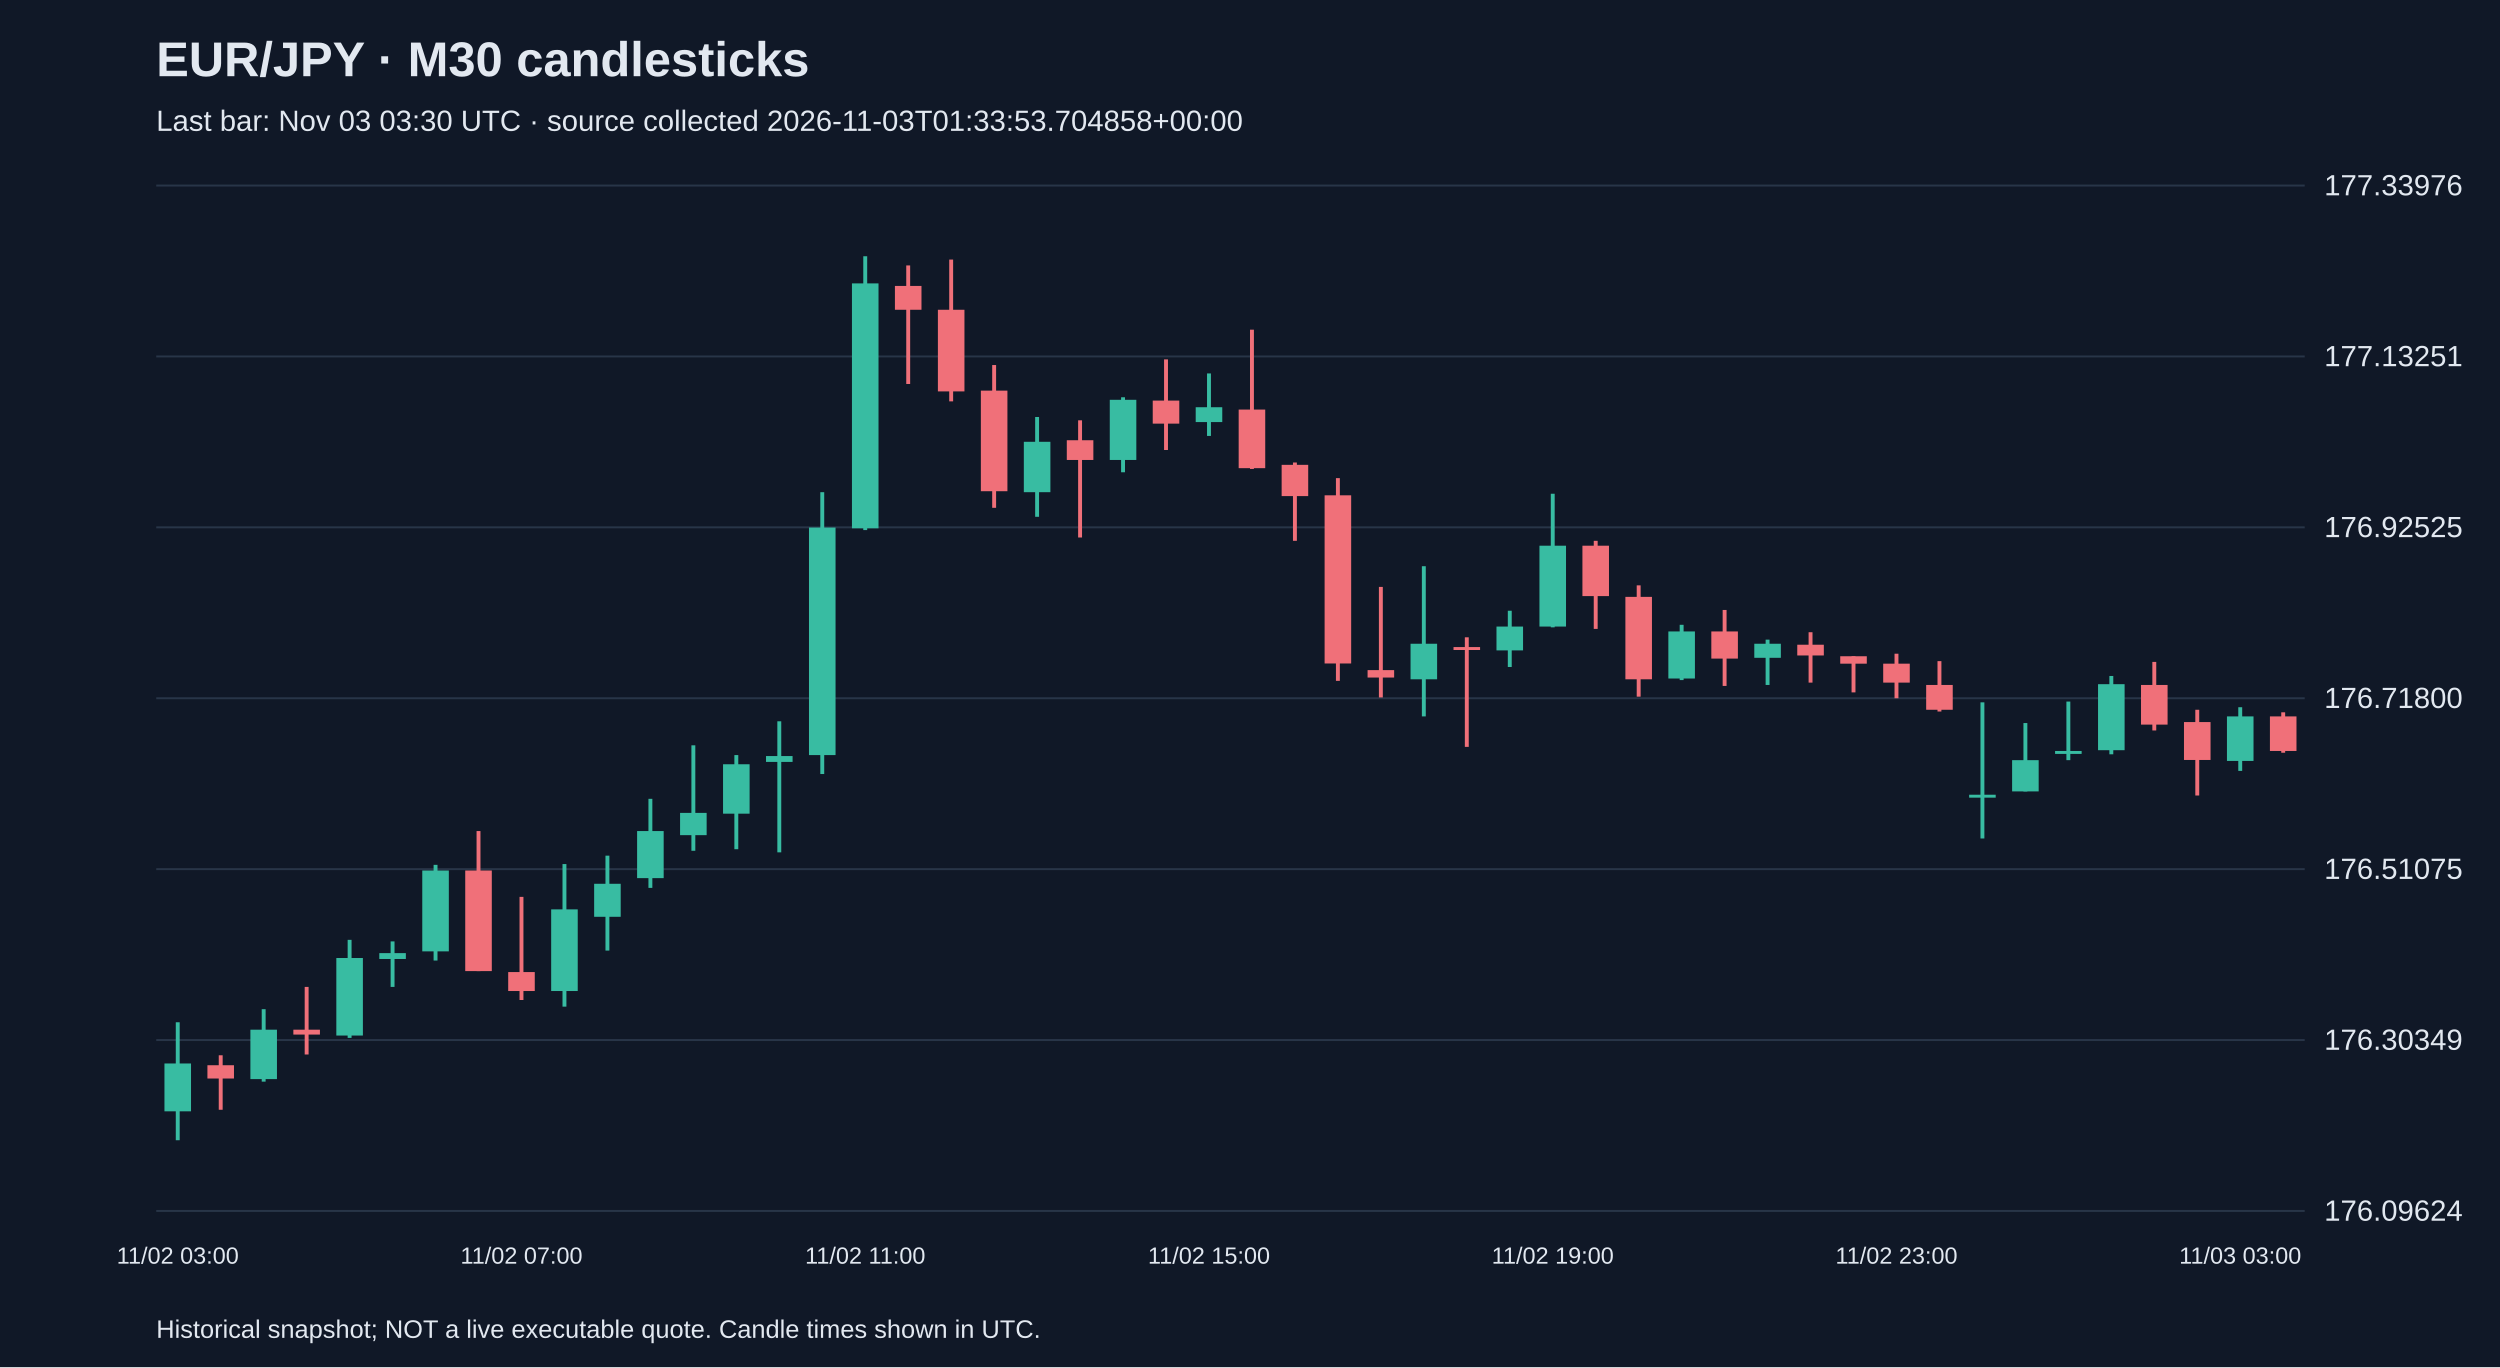
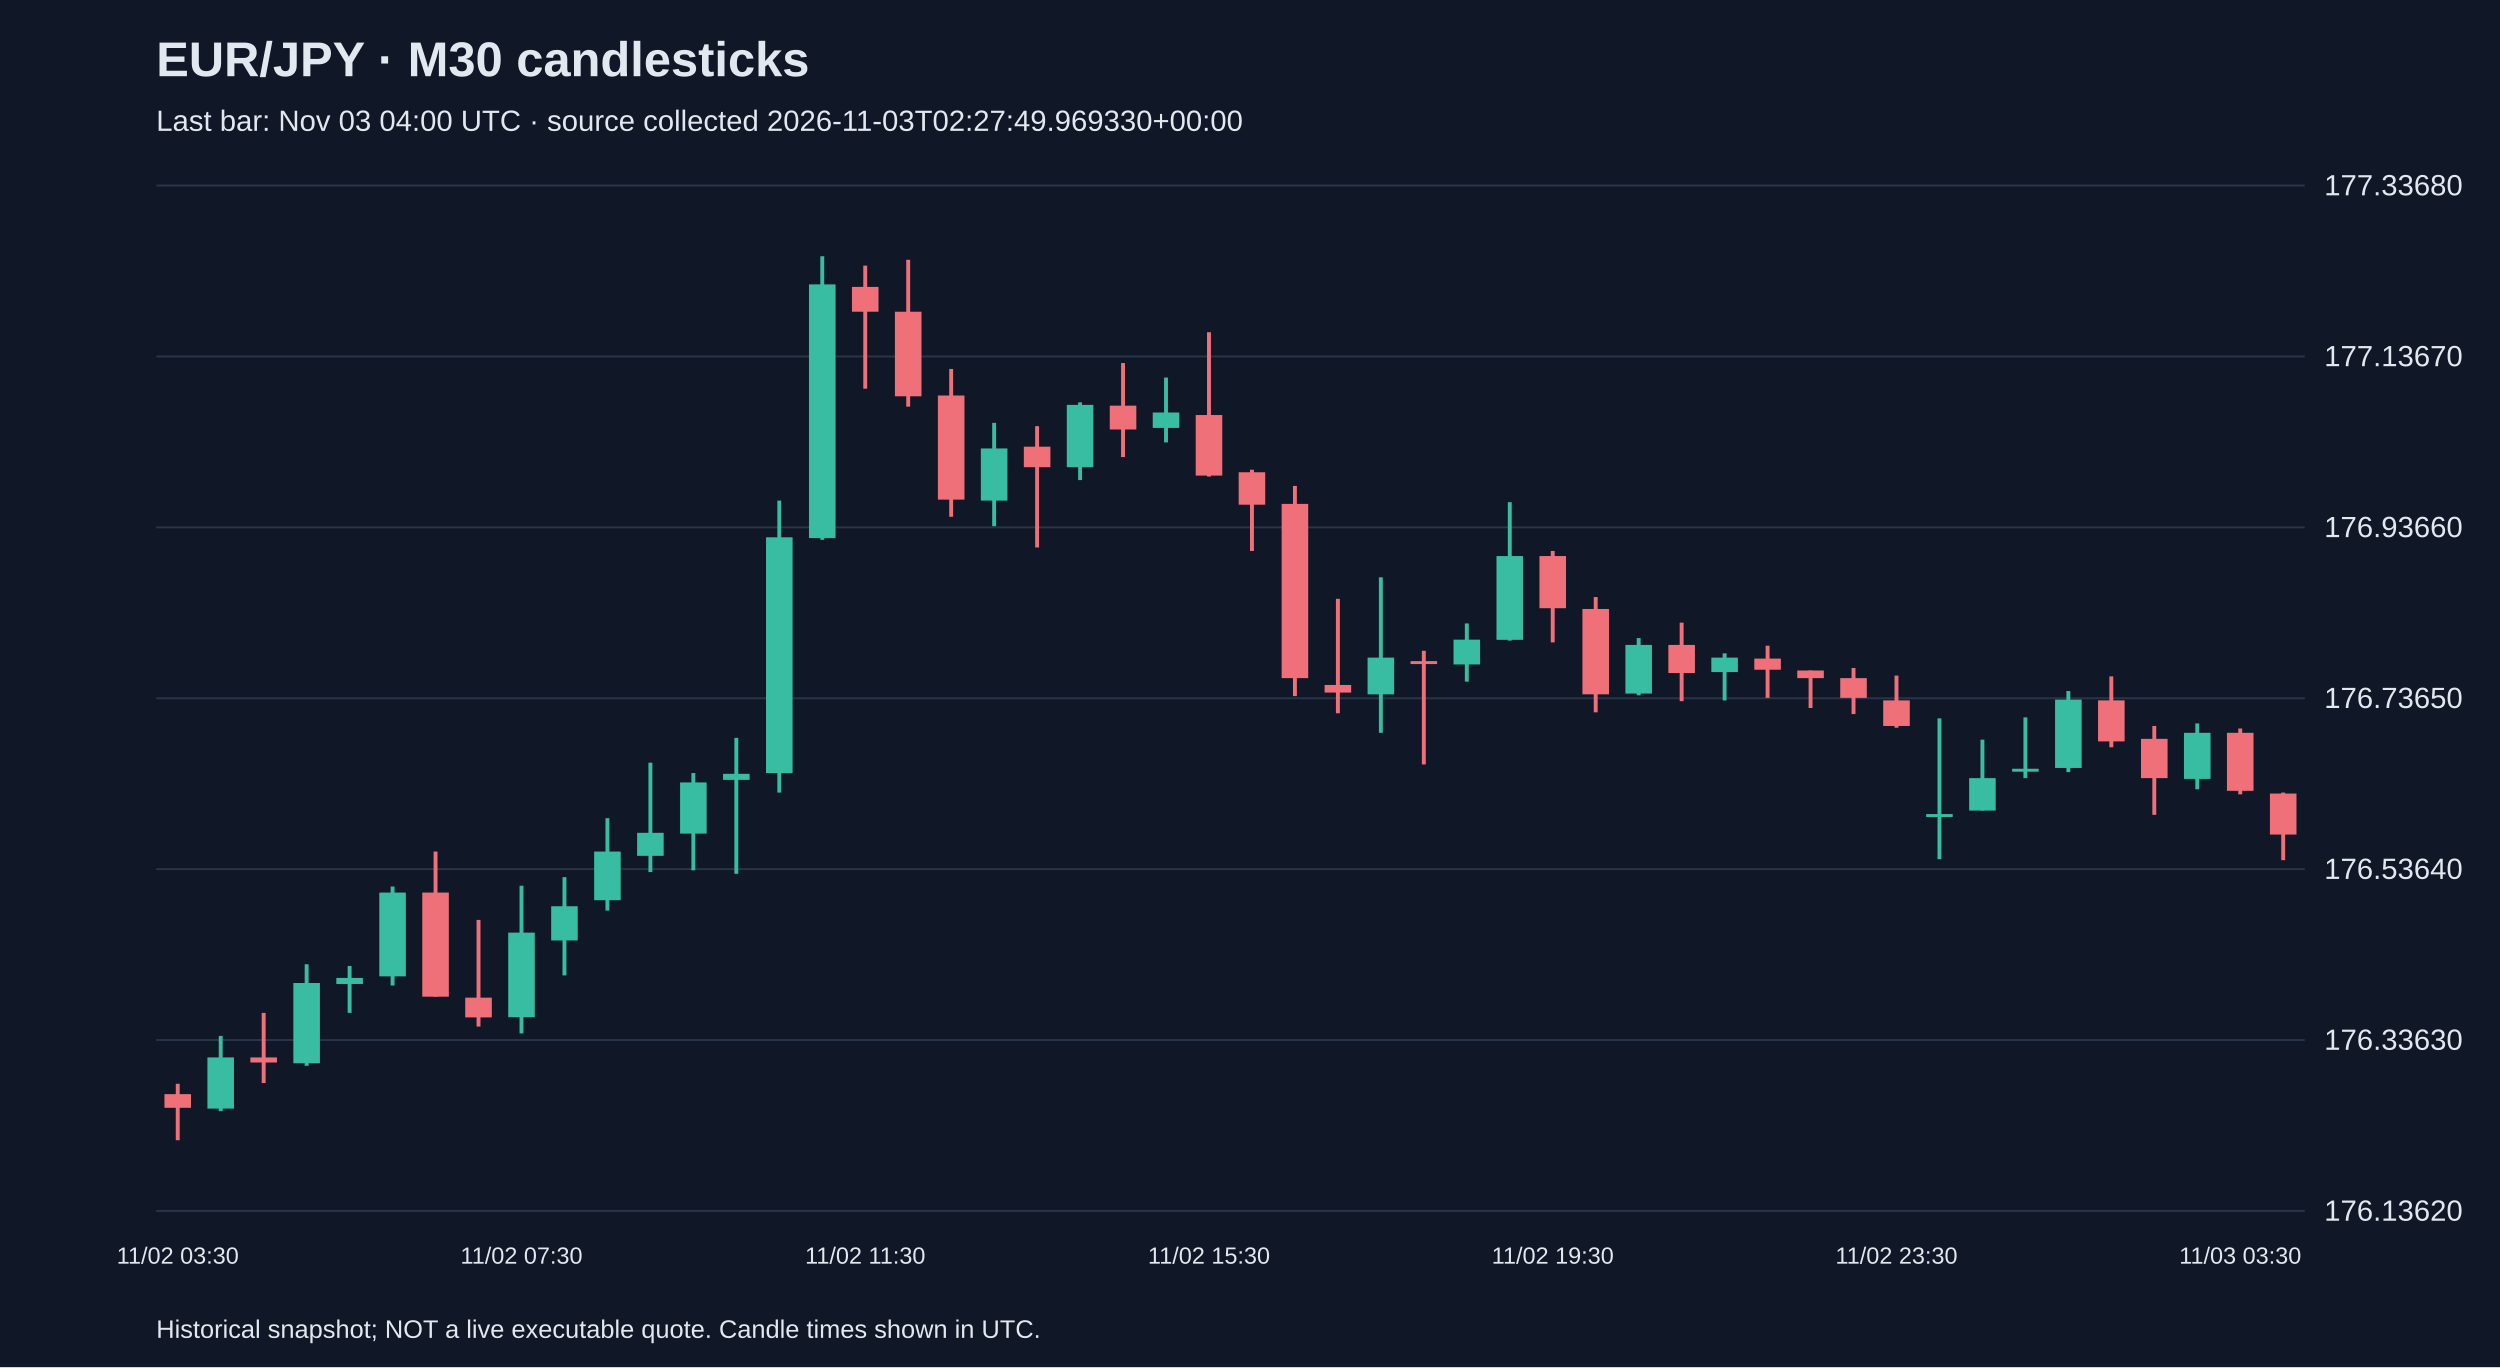
<svg xmlns="http://www.w3.org/2000/svg" viewBox="0 0 1280 700">
  <rect width="100%" height="100%" fill="#101827" />
  <style>text{font-family:Arial,sans-serif;fill:#e2e8f0}</style>
  <text x="80" y="39" font-size="25" font-weight="bold">EUR/JPY · M30 candlesticks</text>
-   <text x="80" y="67" font-size="15" fill="#a6b1c5">Last bar: Nov 03 03:30 UTC · source collected 2026-11-03T01:33:53.704858+00:00</text>
+   <text x="80" y="67" font-size="15" fill="#a6b1c5">Last bar: Nov 03 04:00 UTC · source collected 2026-11-03T02:27:49.969330+00:00</text>
  <line x1="80" y1="620.0" x2="1180" y2="620.0" stroke="#283548" />
-   <text x="1190" y="625.0" font-size="15">176.09624</text>
+   <text x="1190" y="625.0" font-size="15">176.13620</text>
  <line x1="80" y1="532.5" x2="1180" y2="532.5" stroke="#283548" />
-   <text x="1190" y="537.5" font-size="15">176.30349</text>
+   <text x="1190" y="537.5" font-size="15">176.33630</text>
  <line x1="80" y1="445.0" x2="1180" y2="445.0" stroke="#283548" />
-   <text x="1190" y="450.0" font-size="15">176.51075</text>
+   <text x="1190" y="450.0" font-size="15">176.53640</text>
  <line x1="80" y1="357.5" x2="1180" y2="357.5" stroke="#283548" />
-   <text x="1190" y="362.5" font-size="15">176.71800</text>
+   <text x="1190" y="362.5" font-size="15">176.73650</text>
  <line x1="80" y1="270.0" x2="1180" y2="270.0" stroke="#283548" />
-   <text x="1190" y="275.0" font-size="15">176.92525</text>
+   <text x="1190" y="275.0" font-size="15">176.93660</text>
  <line x1="80" y1="182.5" x2="1180" y2="182.5" stroke="#283548" />
-   <text x="1190" y="187.5" font-size="15">177.13251</text>
+   <text x="1190" y="187.5" font-size="15">177.13670</text>
  <line x1="80" y1="95.0" x2="1180" y2="95.0" stroke="#283548" />
-   <text x="1190" y="100.0" font-size="15">177.33976</text>
-   <line x1="91.0" y1="523.4" x2="91.0" y2="583.8" stroke="#38bca2" stroke-width="2" />
-   <rect x="84.2" y="544.5" width="13.6" height="24.5" fill="#38bca2" />
-   <text x="91.0" y="647" text-anchor="middle" font-size="12">11/02 03:00</text>
-   <line x1="113.0" y1="540.3" x2="113.0" y2="568.2" stroke="#f07079" stroke-width="2" />
-   <rect x="106.2" y="545.4" width="13.6" height="6.8" fill="#f07079" />
-   <line x1="135.0" y1="516.7" x2="135.0" y2="553.8" stroke="#38bca2" stroke-width="2" />
-   <rect x="128.2" y="527.2" width="13.6" height="25.3" fill="#38bca2" />
-   <line x1="157.0" y1="505.3" x2="157.0" y2="539.9" stroke="#f07079" stroke-width="2" />
-   <rect x="150.2" y="527.2" width="13.6" height="2.5" fill="#f07079" />
-   <line x1="179.0" y1="481.2" x2="179.0" y2="531.4" stroke="#38bca2" stroke-width="2" />
-   <rect x="172.2" y="490.5" width="13.6" height="39.7" fill="#38bca2" />
-   <line x1="201.0" y1="482.0" x2="201.0" y2="505.3" stroke="#38bca2" stroke-width="2" />
-   <rect x="194.2" y="488.0" width="13.6" height="3.0" fill="#38bca2" />
-   <line x1="223.0" y1="442.8" x2="223.0" y2="491.8" stroke="#38bca2" stroke-width="2" />
-   <rect x="216.2" y="445.7" width="13.6" height="41.4" fill="#38bca2" />
-   <line x1="245.0" y1="425.5" x2="245.0" y2="497.2" stroke="#f07079" stroke-width="2" />
-   <rect x="238.2" y="445.7" width="13.6" height="51.5" fill="#f07079" />
-   <line x1="267.0" y1="459.2" x2="267.0" y2="512.0" stroke="#f07079" stroke-width="2" />
-   <rect x="260.2" y="497.7" width="13.6" height="9.7" fill="#f07079" />
-   <text x="267.0" y="647" text-anchor="middle" font-size="12">11/02 07:00</text>
-   <line x1="289.0" y1="442.4" x2="289.0" y2="515.4" stroke="#38bca2" stroke-width="2" />
-   <rect x="282.2" y="465.6" width="13.6" height="41.8" fill="#38bca2" />
-   <line x1="311.0" y1="438.1" x2="311.0" y2="486.7" stroke="#38bca2" stroke-width="2" />
-   <rect x="304.2" y="452.5" width="13.6" height="16.9" fill="#38bca2" />
-   <line x1="333.0" y1="409.0" x2="333.0" y2="454.6" stroke="#38bca2" stroke-width="2" />
-   <rect x="326.2" y="425.5" width="13.6" height="24.1" fill="#38bca2" />
-   <line x1="355.0" y1="381.6" x2="355.0" y2="435.6" stroke="#38bca2" stroke-width="2" />
-   <rect x="348.2" y="416.2" width="13.6" height="11.4" fill="#38bca2" />
-   <line x1="377.0" y1="386.6" x2="377.0" y2="434.8" stroke="#38bca2" stroke-width="2" />
-   <rect x="370.2" y="391.3" width="13.6" height="25.3" fill="#38bca2" />
-   <line x1="399.0" y1="369.3" x2="399.0" y2="436.4" stroke="#38bca2" stroke-width="2" />
-   <rect x="392.2" y="387.1" width="13.6" height="3.0" fill="#38bca2" />
-   <line x1="421.0" y1="252.0" x2="421.0" y2="396.3" stroke="#38bca2" stroke-width="2" />
-   <rect x="414.2" y="270.1" width="13.6" height="116.5" fill="#38bca2" />
-   <line x1="443.0" y1="131.2" x2="443.0" y2="271.4" stroke="#38bca2" stroke-width="2" />
-   <rect x="436.2" y="145.1" width="13.6" height="125.4" fill="#38bca2" />
-   <text x="443.0" y="647" text-anchor="middle" font-size="12">11/02 11:00</text>
-   <line x1="465.0" y1="135.9" x2="465.0" y2="196.6" stroke="#f07079" stroke-width="2" />
-   <rect x="458.2" y="146.4" width="13.6" height="12.2" fill="#f07079" />
-   <line x1="487.0" y1="132.9" x2="487.0" y2="205.5" stroke="#f07079" stroke-width="2" />
-   <rect x="480.2" y="158.6" width="13.6" height="41.8" fill="#f07079" />
-   <line x1="509.0" y1="186.9" x2="509.0" y2="260.0" stroke="#f07079" stroke-width="2" />
-   <rect x="502.2" y="200.0" width="13.6" height="51.5" fill="#f07079" />
-   <line x1="531.0" y1="213.5" x2="531.0" y2="264.6" stroke="#38bca2" stroke-width="2" />
-   <rect x="524.2" y="226.2" width="13.6" height="25.8" fill="#38bca2" />
-   <line x1="553.0" y1="215.2" x2="553.0" y2="275.2" stroke="#f07079" stroke-width="2" />
-   <rect x="546.2" y="225.4" width="13.6" height="10.1" fill="#f07079" />
-   <line x1="575.0" y1="203.4" x2="575.0" y2="241.8" stroke="#38bca2" stroke-width="2" />
-   <rect x="568.2" y="204.7" width="13.6" height="30.8" fill="#38bca2" />
-   <line x1="597.0" y1="184.0" x2="597.0" y2="230.4" stroke="#f07079" stroke-width="2" />
-   <rect x="590.2" y="205.1" width="13.6" height="11.8" fill="#f07079" />
-   <line x1="619.0" y1="191.2" x2="619.0" y2="223.2" stroke="#38bca2" stroke-width="2" />
-   <rect x="612.2" y="208.5" width="13.6" height="7.6" fill="#38bca2" />
-   <text x="619.0" y="647" text-anchor="middle" font-size="12">11/02 15:00</text>
-   <line x1="641.0" y1="168.8" x2="641.0" y2="240.1" stroke="#f07079" stroke-width="2" />
-   <rect x="634.2" y="209.7" width="13.6" height="30.0" fill="#f07079" />
-   <line x1="663.0" y1="236.8" x2="663.0" y2="276.9" stroke="#f07079" stroke-width="2" />
-   <rect x="656.2" y="238.0" width="13.6" height="16.0" fill="#f07079" />
-   <line x1="685.0" y1="244.8" x2="685.0" y2="348.6" stroke="#f07079" stroke-width="2" />
-   <rect x="678.2" y="253.6" width="13.6" height="86.1" fill="#f07079" />
-   <line x1="707.0" y1="300.5" x2="707.0" y2="357.1" stroke="#f07079" stroke-width="2" />
-   <rect x="700.2" y="343.1" width="13.6" height="3.8" fill="#f07079" />
-   <line x1="729.0" y1="289.9" x2="729.0" y2="366.8" stroke="#38bca2" stroke-width="2" />
-   <rect x="722.2" y="329.6" width="13.6" height="18.2" fill="#38bca2" />
-   <line x1="751.0" y1="326.3" x2="751.0" y2="382.4" stroke="#f07079" stroke-width="2" />
-   <rect x="744.2" y="331.3" width="13.6" height="1.5" fill="#f07079" />
-   <line x1="773.0" y1="312.7" x2="773.0" y2="341.5" stroke="#38bca2" stroke-width="2" />
-   <rect x="766.2" y="320.8" width="13.6" height="12.2" fill="#38bca2" />
-   <line x1="795.0" y1="252.8" x2="795.0" y2="321.2" stroke="#38bca2" stroke-width="2" />
-   <rect x="788.2" y="279.4" width="13.6" height="41.4" fill="#38bca2" />
-   <text x="795.0" y="647" text-anchor="middle" font-size="12">11/02 19:00</text>
-   <line x1="817.0" y1="276.9" x2="817.0" y2="322.0" stroke="#f07079" stroke-width="2" />
-   <rect x="810.2" y="279.4" width="13.6" height="25.8" fill="#f07079" />
-   <line x1="839.0" y1="299.7" x2="839.0" y2="356.7" stroke="#f07079" stroke-width="2" />
-   <rect x="832.2" y="305.6" width="13.6" height="42.2" fill="#f07079" />
-   <line x1="861.0" y1="319.9" x2="861.0" y2="348.2" stroke="#38bca2" stroke-width="2" />
-   <rect x="854.2" y="323.3" width="13.6" height="24.1" fill="#38bca2" />
-   <line x1="883.0" y1="312.3" x2="883.0" y2="351.2" stroke="#f07079" stroke-width="2" />
-   <rect x="876.2" y="323.3" width="13.6" height="13.9" fill="#f07079" />
-   <line x1="905.0" y1="327.5" x2="905.0" y2="350.7" stroke="#38bca2" stroke-width="2" />
-   <rect x="898.2" y="329.6" width="13.6" height="7.2" fill="#38bca2" />
-   <line x1="927.0" y1="323.7" x2="927.0" y2="349.5" stroke="#f07079" stroke-width="2" />
-   <rect x="920.2" y="330.1" width="13.6" height="5.5" fill="#f07079" />
-   <line x1="949.0" y1="336.0" x2="949.0" y2="354.5" stroke="#f07079" stroke-width="2" />
-   <rect x="942.2" y="336.0" width="13.6" height="3.8" fill="#f07079" />
-   <line x1="971.0" y1="334.7" x2="971.0" y2="357.5" stroke="#f07079" stroke-width="2" />
-   <rect x="964.2" y="339.8" width="13.6" height="9.7" fill="#f07079" />
-   <text x="971.0" y="647" text-anchor="middle" font-size="12">11/02 23:00</text>
-   <line x1="993.0" y1="338.5" x2="993.0" y2="364.3" stroke="#f07079" stroke-width="2" />
-   <rect x="986.2" y="350.7" width="13.6" height="12.7" fill="#f07079" />
-   <line x1="1015.0" y1="359.6" x2="1015.0" y2="429.3" stroke="#38bca2" stroke-width="2" />
-   <rect x="1008.2" y="406.9" width="13.6" height="1.5" fill="#38bca2" />
-   <line x1="1037.0" y1="370.2" x2="1037.0" y2="405.2" stroke="#38bca2" stroke-width="2" />
-   <rect x="1030.2" y="389.2" width="13.6" height="16.0" fill="#38bca2" />
-   <line x1="1059.0" y1="359.2" x2="1059.0" y2="389.2" stroke="#38bca2" stroke-width="2" />
-   <rect x="1052.2" y="384.5" width="13.6" height="1.5" fill="#38bca2" />
-   <line x1="1081.0" y1="346.1" x2="1081.0" y2="386.2" stroke="#38bca2" stroke-width="2" />
-   <rect x="1074.2" y="350.3" width="13.6" height="33.8" fill="#38bca2" />
-   <line x1="1103.0" y1="338.9" x2="1103.0" y2="374.0" stroke="#f07079" stroke-width="2" />
-   <rect x="1096.2" y="350.7" width="13.6" height="20.3" fill="#f07079" />
-   <line x1="1125.0" y1="363.4" x2="1125.0" y2="407.3" stroke="#f07079" stroke-width="2" />
-   <rect x="1118.2" y="369.7" width="13.6" height="19.4" fill="#f07079" />
-   <line x1="1147.0" y1="362.1" x2="1147.0" y2="394.7" stroke="#38bca2" stroke-width="2" />
-   <rect x="1140.2" y="366.8" width="13.6" height="22.8" fill="#38bca2" />
-   <text x="1147.0" y="647" text-anchor="middle" font-size="12">11/03 03:00</text>
-   <line x1="1169.0" y1="364.7" x2="1169.0" y2="385.4" stroke="#f07079" stroke-width="2" />
-   <rect x="1162.2" y="366.8" width="13.6" height="17.7" fill="#f07079" />
+   <text x="1190" y="100.0" font-size="15">177.33680</text>
+   <line x1="91.0" y1="554.9" x2="91.0" y2="583.8" stroke="#f07079" stroke-width="2" />
+   <rect x="84.2" y="560.2" width="13.6" height="7.0" fill="#f07079" />
+   <text x="91.0" y="647" text-anchor="middle" font-size="12">11/02 03:30</text>
+   <line x1="113.0" y1="530.4" x2="113.0" y2="568.9" stroke="#38bca2" stroke-width="2" />
+   <rect x="106.2" y="541.4" width="13.6" height="26.2" fill="#38bca2" />
+   <line x1="135.0" y1="518.6" x2="135.0" y2="554.5" stroke="#f07079" stroke-width="2" />
+   <rect x="128.2" y="541.4" width="13.6" height="2.6" fill="#f07079" />
+   <line x1="157.0" y1="493.7" x2="157.0" y2="545.7" stroke="#38bca2" stroke-width="2" />
+   <rect x="150.2" y="503.3" width="13.6" height="41.1" fill="#38bca2" />
+   <line x1="179.0" y1="494.6" x2="179.0" y2="518.6" stroke="#38bca2" stroke-width="2" />
+   <rect x="172.2" y="500.7" width="13.6" height="3.1" fill="#38bca2" />
+   <line x1="201.0" y1="453.9" x2="201.0" y2="504.6" stroke="#38bca2" stroke-width="2" />
+   <rect x="194.2" y="457.0" width="13.6" height="42.9" fill="#38bca2" />
+   <line x1="223.0" y1="436.0" x2="223.0" y2="510.3" stroke="#f07079" stroke-width="2" />
+   <rect x="216.2" y="457.0" width="13.6" height="53.3" fill="#f07079" />
+   <line x1="245.0" y1="471.0" x2="245.0" y2="525.6" stroke="#f07079" stroke-width="2" />
+   <rect x="238.2" y="510.8" width="13.6" height="10.1" fill="#f07079" />
+   <line x1="267.0" y1="453.5" x2="267.0" y2="529.1" stroke="#38bca2" stroke-width="2" />
+   <rect x="260.2" y="477.5" width="13.6" height="43.3" fill="#38bca2" />
+   <text x="267.0" y="647" text-anchor="middle" font-size="12">11/02 07:30</text>
+   <line x1="289.0" y1="449.1" x2="289.0" y2="499.4" stroke="#38bca2" stroke-width="2" />
+   <rect x="282.2" y="464.0" width="13.6" height="17.5" fill="#38bca2" />
+   <line x1="311.0" y1="418.9" x2="311.0" y2="466.2" stroke="#38bca2" stroke-width="2" />
+   <rect x="304.2" y="436.0" width="13.6" height="24.9" fill="#38bca2" />
+   <line x1="333.0" y1="390.5" x2="333.0" y2="446.5" stroke="#38bca2" stroke-width="2" />
+   <rect x="326.2" y="426.4" width="13.6" height="11.8" fill="#38bca2" />
+   <line x1="355.0" y1="395.8" x2="355.0" y2="445.6" stroke="#38bca2" stroke-width="2" />
+   <rect x="348.2" y="400.6" width="13.6" height="26.2" fill="#38bca2" />
+   <line x1="377.0" y1="377.8" x2="377.0" y2="447.4" stroke="#38bca2" stroke-width="2" />
+   <rect x="370.2" y="396.2" width="13.6" height="3.1" fill="#38bca2" />
+   <line x1="399.0" y1="256.3" x2="399.0" y2="405.8" stroke="#38bca2" stroke-width="2" />
+   <rect x="392.2" y="275.1" width="13.6" height="120.7" fill="#38bca2" />
+   <line x1="421.0" y1="131.2" x2="421.0" y2="276.4" stroke="#38bca2" stroke-width="2" />
+   <rect x="414.2" y="145.6" width="13.6" height="129.9" fill="#38bca2" />
+   <line x1="443.0" y1="136.0" x2="443.0" y2="199.0" stroke="#f07079" stroke-width="2" />
+   <rect x="436.2" y="146.9" width="13.6" height="12.7" fill="#f07079" />
+   <text x="443.0" y="647" text-anchor="middle" font-size="12">11/02 11:30</text>
+   <line x1="465.0" y1="133.0" x2="465.0" y2="208.2" stroke="#f07079" stroke-width="2" />
+   <rect x="458.2" y="159.6" width="13.6" height="43.3" fill="#f07079" />
+   <line x1="487.0" y1="188.9" x2="487.0" y2="264.6" stroke="#f07079" stroke-width="2" />
+   <rect x="480.2" y="202.5" width="13.6" height="53.3" fill="#f07079" />
+   <line x1="509.0" y1="216.5" x2="509.0" y2="269.4" stroke="#38bca2" stroke-width="2" />
+   <rect x="502.2" y="229.6" width="13.6" height="26.7" fill="#38bca2" />
+   <line x1="531.0" y1="218.2" x2="531.0" y2="280.3" stroke="#f07079" stroke-width="2" />
+   <rect x="524.2" y="228.7" width="13.6" height="10.5" fill="#f07079" />
+   <line x1="553.0" y1="206.0" x2="553.0" y2="245.8" stroke="#38bca2" stroke-width="2" />
+   <rect x="546.2" y="207.3" width="13.6" height="31.9" fill="#38bca2" />
+   <line x1="575.0" y1="185.9" x2="575.0" y2="234.0" stroke="#f07079" stroke-width="2" />
+   <rect x="568.2" y="207.7" width="13.6" height="12.2" fill="#f07079" />
+   <line x1="597.0" y1="193.3" x2="597.0" y2="226.5" stroke="#38bca2" stroke-width="2" />
+   <rect x="590.2" y="211.2" width="13.6" height="7.9" fill="#38bca2" />
+   <line x1="619.0" y1="170.1" x2="619.0" y2="244.0" stroke="#f07079" stroke-width="2" />
+   <rect x="612.2" y="212.5" width="13.6" height="31.0" fill="#f07079" />
+   <text x="619.0" y="647" text-anchor="middle" font-size="12">11/02 15:30</text>
+   <line x1="641.0" y1="240.5" x2="641.0" y2="282.1" stroke="#f07079" stroke-width="2" />
+   <rect x="634.2" y="241.8" width="13.6" height="16.6" fill="#f07079" />
+   <line x1="663.0" y1="248.8" x2="663.0" y2="356.4" stroke="#f07079" stroke-width="2" />
+   <rect x="656.2" y="258.0" width="13.6" height="89.2" fill="#f07079" />
+   <line x1="685.0" y1="306.6" x2="685.0" y2="365.2" stroke="#f07079" stroke-width="2" />
+   <rect x="678.2" y="350.7" width="13.6" height="3.9" fill="#f07079" />
+   <line x1="707.0" y1="295.6" x2="707.0" y2="375.2" stroke="#38bca2" stroke-width="2" />
+   <rect x="700.2" y="336.7" width="13.6" height="18.8" fill="#38bca2" />
+   <line x1="729.0" y1="333.2" x2="729.0" y2="391.4" stroke="#f07079" stroke-width="2" />
+   <rect x="722.2" y="338.5" width="13.6" height="1.5" fill="#f07079" />
+   <line x1="751.0" y1="319.2" x2="751.0" y2="349.0" stroke="#38bca2" stroke-width="2" />
+   <rect x="744.2" y="327.5" width="13.6" height="12.7" fill="#38bca2" />
+   <line x1="773.0" y1="257.1" x2="773.0" y2="328.0" stroke="#38bca2" stroke-width="2" />
+   <rect x="766.2" y="284.7" width="13.6" height="42.9" fill="#38bca2" />
+   <line x1="795.0" y1="282.1" x2="795.0" y2="328.9" stroke="#f07079" stroke-width="2" />
+   <rect x="788.2" y="284.7" width="13.6" height="26.7" fill="#f07079" />
+   <text x="795.0" y="647" text-anchor="middle" font-size="12">11/02 19:30</text>
+   <line x1="817.0" y1="305.7" x2="817.0" y2="364.7" stroke="#f07079" stroke-width="2" />
+   <rect x="810.2" y="311.8" width="13.6" height="43.7" fill="#f07079" />
+   <line x1="839.0" y1="326.7" x2="839.0" y2="356.0" stroke="#38bca2" stroke-width="2" />
+   <rect x="832.2" y="330.2" width="13.6" height="24.9" fill="#38bca2" />
+   <line x1="861.0" y1="318.8" x2="861.0" y2="359.0" stroke="#f07079" stroke-width="2" />
+   <rect x="854.2" y="330.2" width="13.6" height="14.4" fill="#f07079" />
+   <line x1="883.0" y1="334.5" x2="883.0" y2="358.6" stroke="#38bca2" stroke-width="2" />
+   <rect x="876.2" y="336.7" width="13.6" height="7.4" fill="#38bca2" />
+   <line x1="905.0" y1="330.6" x2="905.0" y2="357.3" stroke="#f07079" stroke-width="2" />
+   <rect x="898.2" y="337.2" width="13.6" height="5.7" fill="#f07079" />
+   <line x1="927.0" y1="343.3" x2="927.0" y2="362.5" stroke="#f07079" stroke-width="2" />
+   <rect x="920.2" y="343.3" width="13.6" height="3.9" fill="#f07079" />
+   <line x1="949.0" y1="342.0" x2="949.0" y2="365.6" stroke="#f07079" stroke-width="2" />
+   <rect x="942.2" y="347.2" width="13.6" height="10.1" fill="#f07079" />
+   <line x1="971.0" y1="345.9" x2="971.0" y2="372.6" stroke="#f07079" stroke-width="2" />
+   <rect x="964.2" y="358.6" width="13.6" height="13.1" fill="#f07079" />
+   <text x="971.0" y="647" text-anchor="middle" font-size="12">11/02 23:30</text>
+   <line x1="993.0" y1="367.8" x2="993.0" y2="439.9" stroke="#38bca2" stroke-width="2" />
+   <rect x="986.2" y="416.8" width="13.6" height="1.5" fill="#38bca2" />
+   <line x1="1015.0" y1="378.7" x2="1015.0" y2="415.0" stroke="#38bca2" stroke-width="2" />
+   <rect x="1008.2" y="398.4" width="13.6" height="16.6" fill="#38bca2" />
+   <line x1="1037.0" y1="367.3" x2="1037.0" y2="398.4" stroke="#38bca2" stroke-width="2" />
+   <rect x="1030.2" y="393.6" width="13.6" height="1.5" fill="#38bca2" />
+   <line x1="1059.0" y1="353.8" x2="1059.0" y2="395.3" stroke="#38bca2" stroke-width="2" />
+   <rect x="1052.2" y="358.2" width="13.6" height="35.0" fill="#38bca2" />
+   <line x1="1081.0" y1="346.3" x2="1081.0" y2="382.6" stroke="#f07079" stroke-width="2" />
+   <rect x="1074.2" y="358.6" width="13.6" height="21.0" fill="#f07079" />
+   <line x1="1103.0" y1="371.7" x2="1103.0" y2="417.2" stroke="#f07079" stroke-width="2" />
+   <rect x="1096.2" y="378.3" width="13.6" height="20.1" fill="#f07079" />
+   <line x1="1125.0" y1="370.4" x2="1125.0" y2="404.1" stroke="#38bca2" stroke-width="2" />
+   <rect x="1118.2" y="375.2" width="13.6" height="23.6" fill="#38bca2" />
+   <line x1="1147.0" y1="373.0" x2="1147.0" y2="406.7" stroke="#f07079" stroke-width="2" />
+   <rect x="1140.2" y="375.2" width="13.6" height="29.7" fill="#f07079" />
+   <text x="1147.0" y="647" text-anchor="middle" font-size="12">11/03 03:30</text>
+   <line x1="1169.0" y1="405.8" x2="1169.0" y2="440.4" stroke="#f07079" stroke-width="2" />
+   <rect x="1162.2" y="406.3" width="13.6" height="21.0" fill="#f07079" />
  <text x="80" y="685" font-size="13">Historical snapshot; NOT a live executable quote. Candle times shown in UTC.</text>
</svg>
